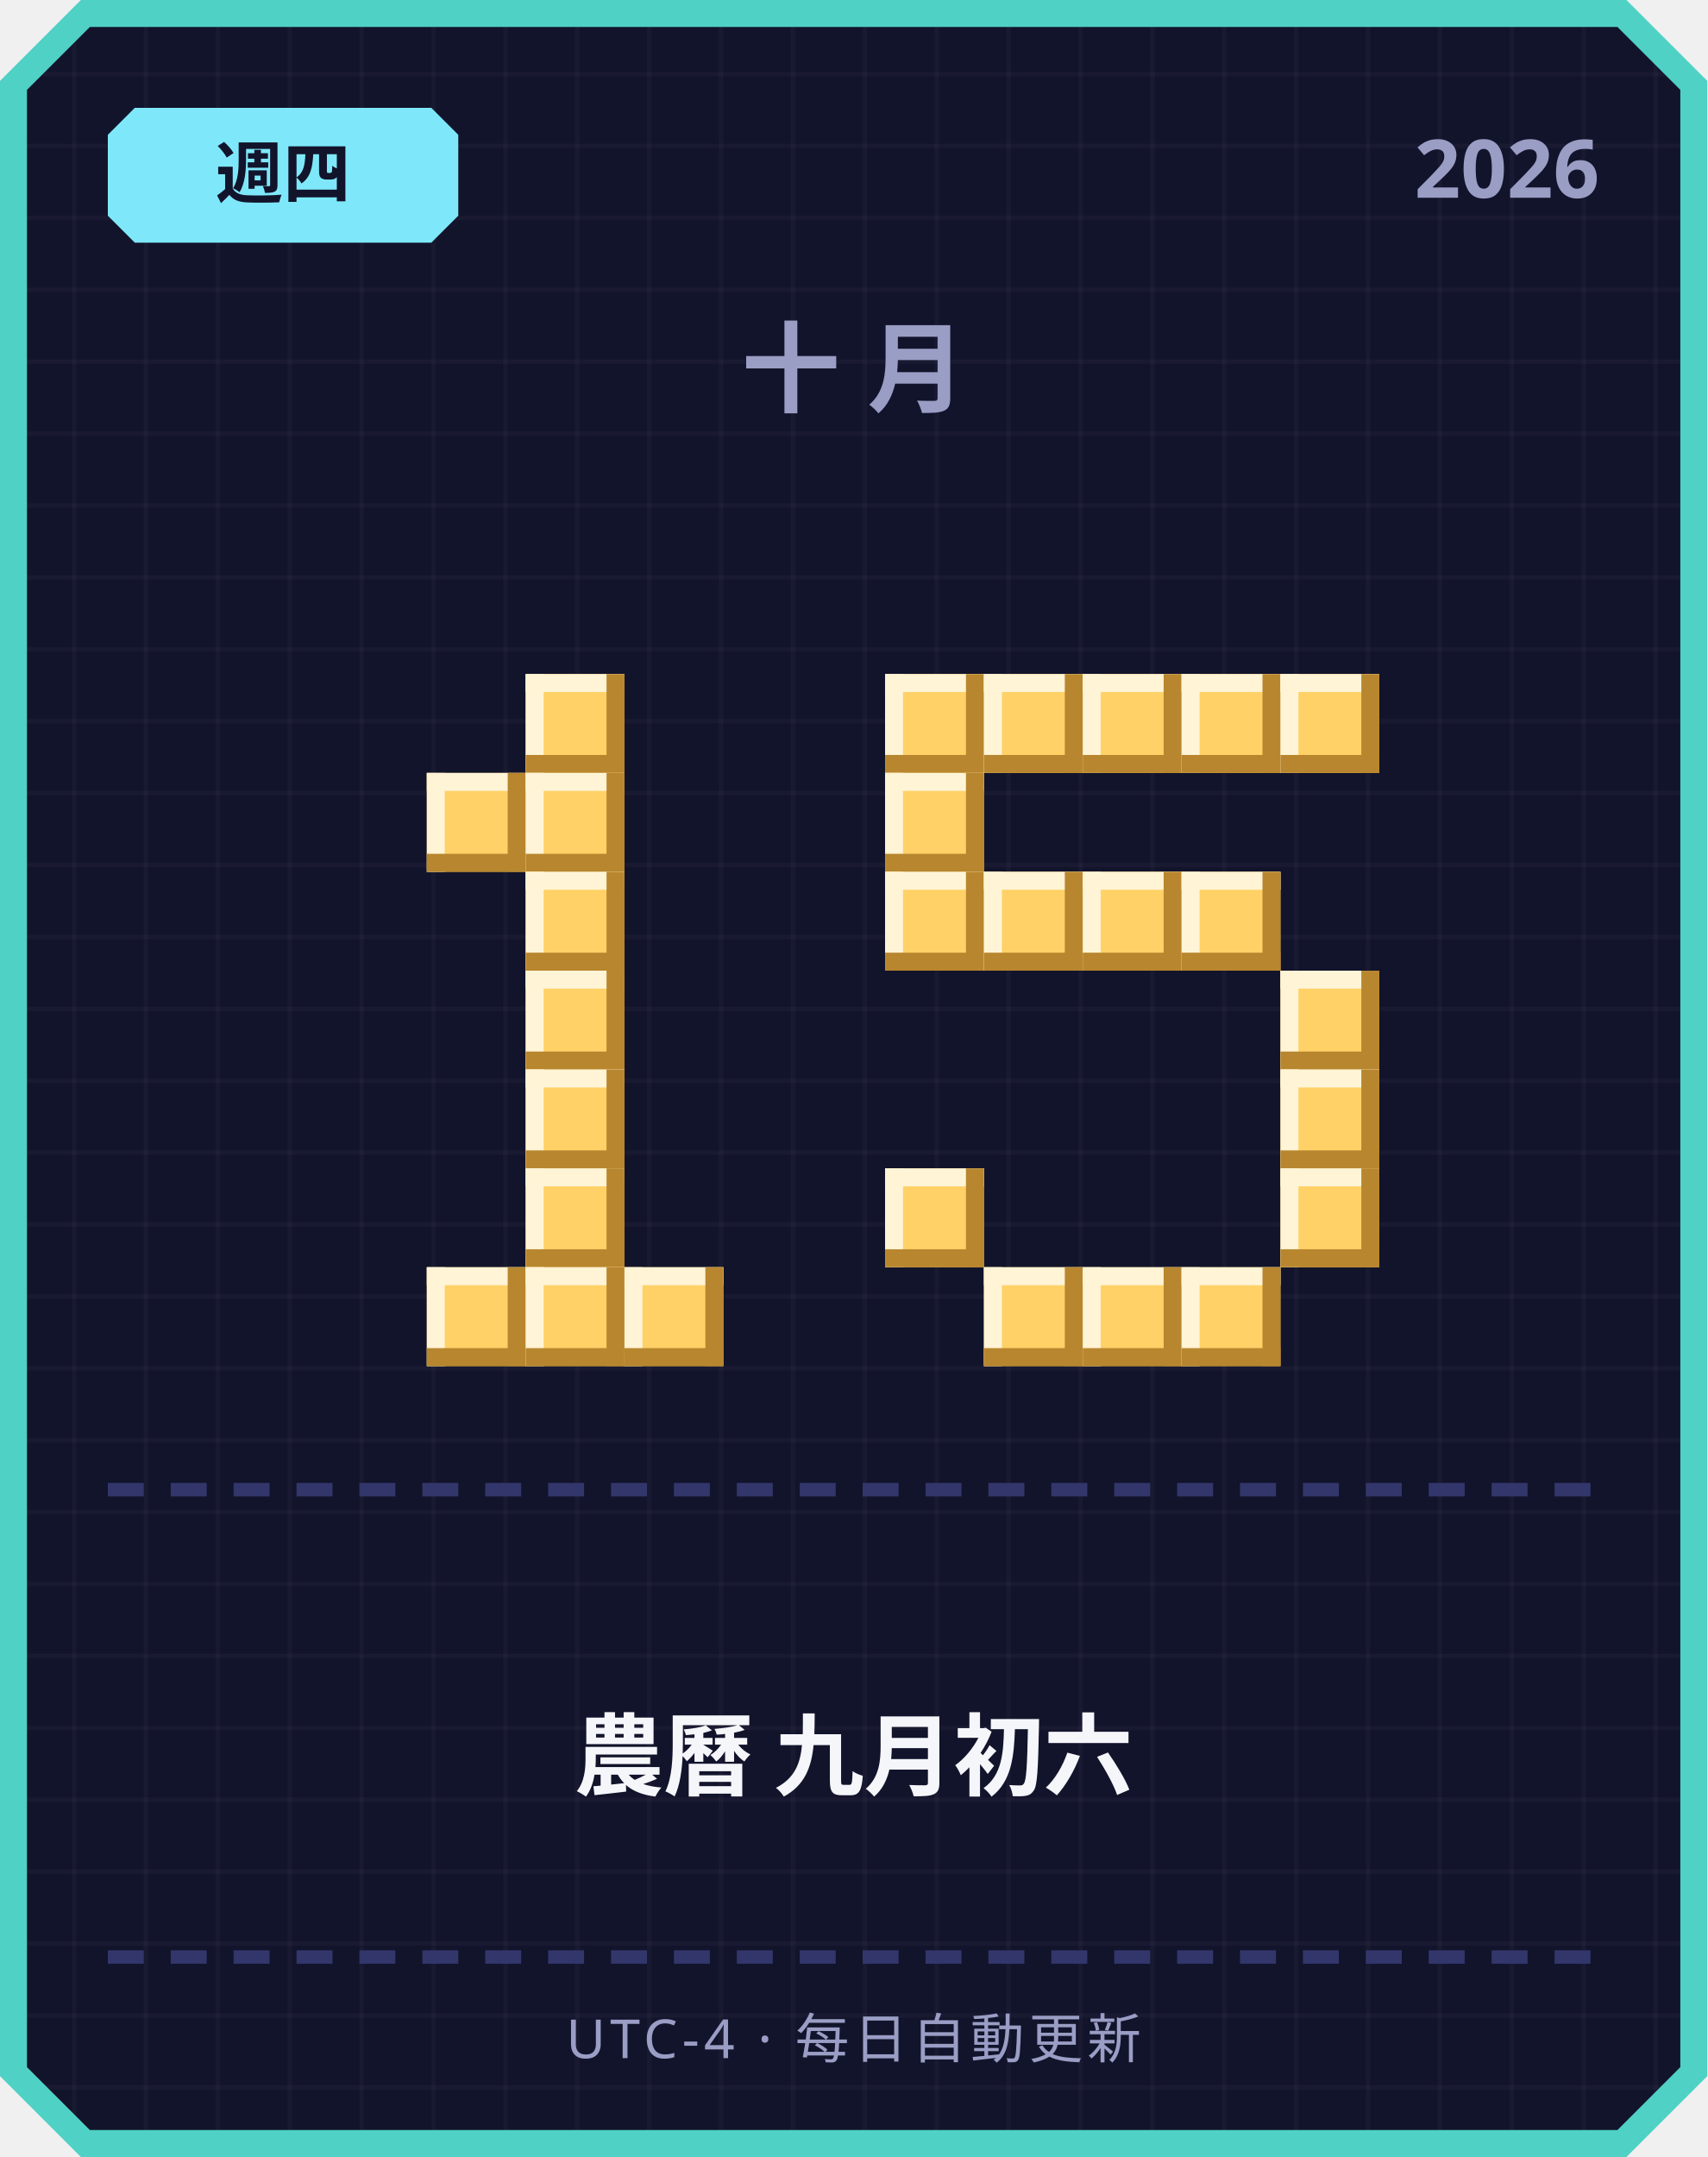
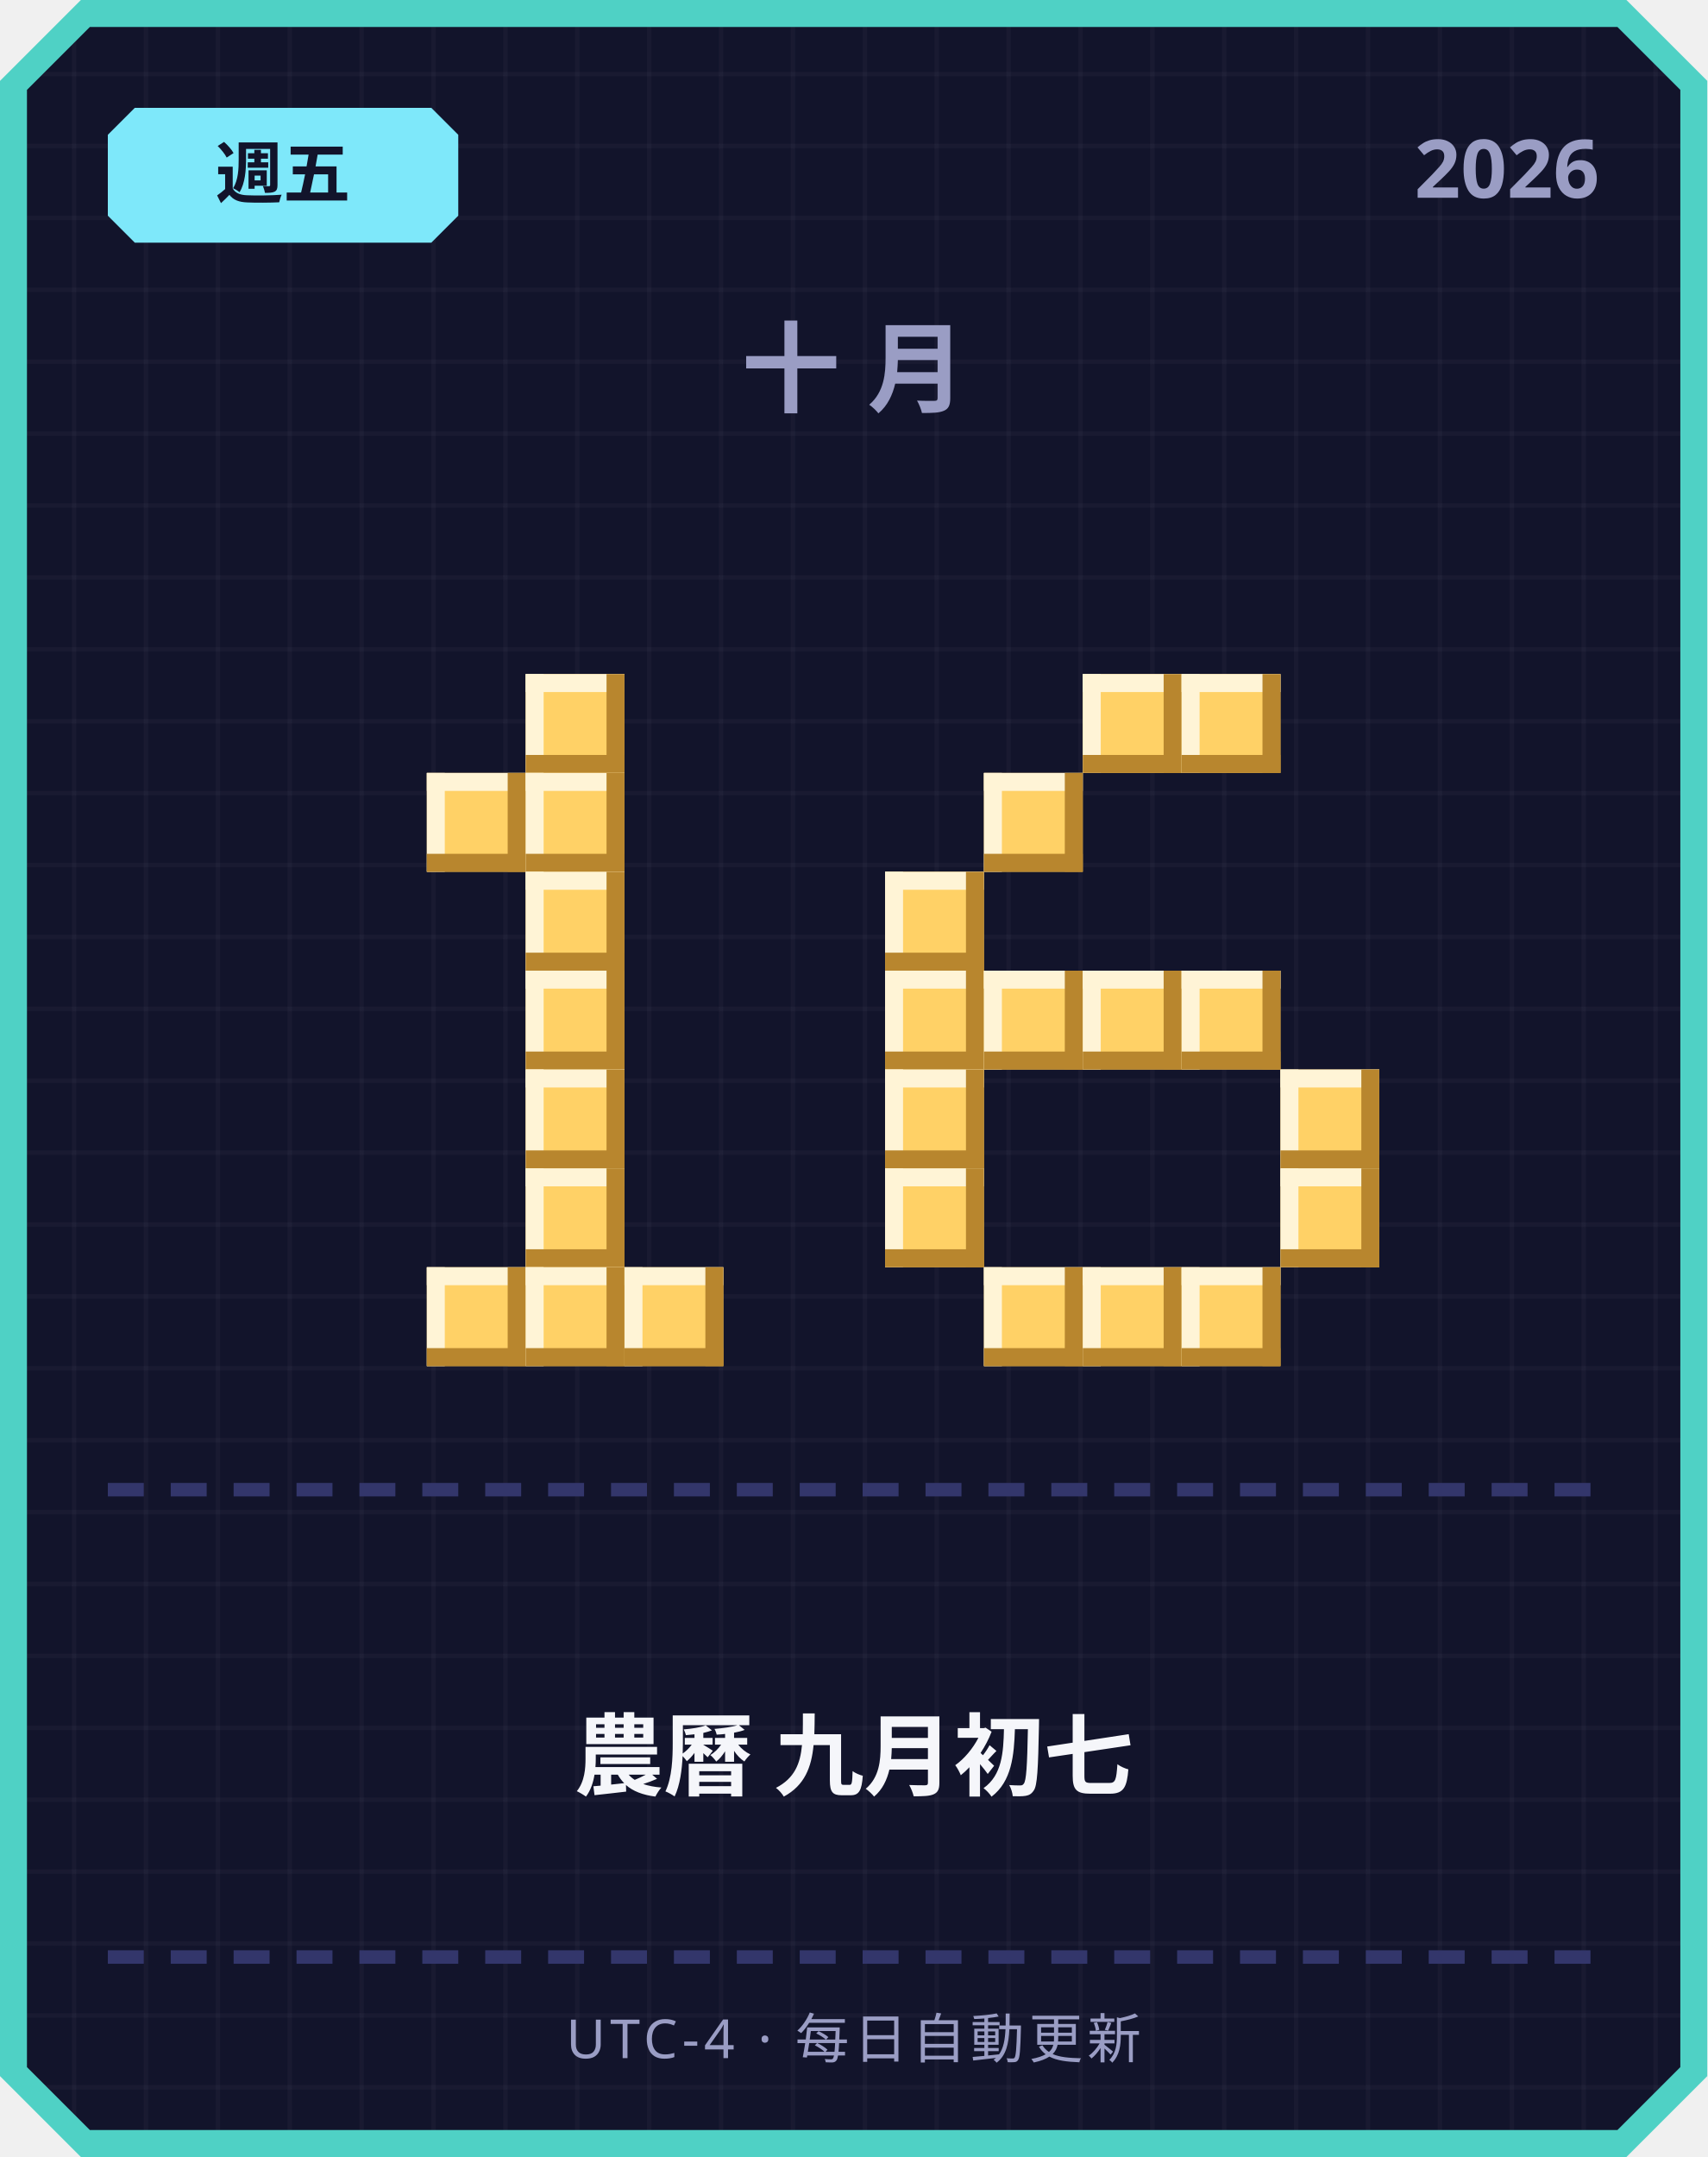
<svg xmlns="http://www.w3.org/2000/svg" width="380" height="480" viewBox="0 0 380 480">
  <defs>
    <pattern id="grid" width="16" height="16" patternUnits="userSpaceOnUse">
      <rect width="16" height="16" fill="#12142b" />
      <rect width="1" height="16" fill="#ffffff" opacity="0.03" />
      <rect width="16" height="1" fill="#ffffff" opacity="0.03" />
    </pattern>
  </defs>
  <path d="M 18,0 L 362,0 L 380,18 L 380,462 L 362,480 L 18,480 L 0,462 L 0,18 Z" fill="#4fd1c5" />
  <path d="M 20,6 L 360,6 L 374,20 L 374,460 L 360,474 L 20,474 L 6,460 L 6,20 Z" fill="url(#grid)" />
  <path d="M 30,24 L 96,24 L 102,30 L 102,48 L 96,54 L 30,54 L 24,48 L 24,30 Z" fill="#7ee8fa" />
-   <text x="63" y="44" text-anchor="middle" font-family="'Segoe UI', sans-serif" font-size="15" font-weight="700" fill="#12142b">週四</text>
+   <text x="63" y="44" text-anchor="middle" font-family="'Segoe UI', sans-serif" font-size="15" font-weight="700" fill="#12142b">週五</text>
  <text x="356" y="44" text-anchor="end" font-family="'Segoe UI', sans-serif" font-size="18" font-weight="700" fill="#9a9dc4">2026</text>
  <text x="190" y="90" text-anchor="middle" font-family="'Segoe UI', sans-serif" font-size="22" font-weight="700" letter-spacing="6" fill="#9a9dc4">十月</text>
  <rect x="117" y="150" width="22" height="22" fill="#ffd166" />
  <rect x="117" y="150" width="22" height="4" fill="#fff4d6" />
  <rect x="117" y="150" width="4" height="22" fill="#fff4d6" />
  <rect x="117" y="168" width="22" height="4" fill="#b8862e" />
  <rect x="135" y="150" width="4" height="22" fill="#b8862e" />
  <rect x="95" y="172" width="22" height="22" fill="#ffd166" />
  <rect x="95" y="172" width="22" height="4" fill="#fff4d6" />
  <rect x="95" y="172" width="4" height="22" fill="#fff4d6" />
  <rect x="95" y="190" width="22" height="4" fill="#b8862e" />
  <rect x="113" y="172" width="4" height="22" fill="#b8862e" />
  <rect x="117" y="172" width="22" height="22" fill="#ffd166" />
  <rect x="117" y="172" width="22" height="4" fill="#fff4d6" />
  <rect x="117" y="172" width="4" height="22" fill="#fff4d6" />
  <rect x="117" y="190" width="22" height="4" fill="#b8862e" />
  <rect x="135" y="172" width="4" height="22" fill="#b8862e" />
  <rect x="117" y="194" width="22" height="22" fill="#ffd166" />
  <rect x="117" y="194" width="22" height="4" fill="#fff4d6" />
  <rect x="117" y="194" width="4" height="22" fill="#fff4d6" />
  <rect x="117" y="212" width="22" height="4" fill="#b8862e" />
  <rect x="135" y="194" width="4" height="22" fill="#b8862e" />
  <rect x="117" y="216" width="22" height="22" fill="#ffd166" />
  <rect x="117" y="216" width="22" height="4" fill="#fff4d6" />
  <rect x="117" y="216" width="4" height="22" fill="#fff4d6" />
  <rect x="117" y="234" width="22" height="4" fill="#b8862e" />
  <rect x="135" y="216" width="4" height="22" fill="#b8862e" />
  <rect x="117" y="238" width="22" height="22" fill="#ffd166" />
  <rect x="117" y="238" width="22" height="4" fill="#fff4d6" />
  <rect x="117" y="238" width="4" height="22" fill="#fff4d6" />
  <rect x="117" y="256" width="22" height="4" fill="#b8862e" />
  <rect x="135" y="238" width="4" height="22" fill="#b8862e" />
  <rect x="117" y="260" width="22" height="22" fill="#ffd166" />
  <rect x="117" y="260" width="22" height="4" fill="#fff4d6" />
  <rect x="117" y="260" width="4" height="22" fill="#fff4d6" />
  <rect x="117" y="278" width="22" height="4" fill="#b8862e" />
  <rect x="135" y="260" width="4" height="22" fill="#b8862e" />
  <rect x="95" y="282" width="22" height="22" fill="#ffd166" />
  <rect x="95" y="282" width="22" height="4" fill="#fff4d6" />
  <rect x="95" y="282" width="4" height="22" fill="#fff4d6" />
  <rect x="95" y="300" width="22" height="4" fill="#b8862e" />
  <rect x="113" y="282" width="4" height="22" fill="#b8862e" />
  <rect x="117" y="282" width="22" height="22" fill="#ffd166" />
  <rect x="117" y="282" width="22" height="4" fill="#fff4d6" />
  <rect x="117" y="282" width="4" height="22" fill="#fff4d6" />
  <rect x="117" y="300" width="22" height="4" fill="#b8862e" />
  <rect x="135" y="282" width="4" height="22" fill="#b8862e" />
  <rect x="139" y="282" width="22" height="22" fill="#ffd166" />
  <rect x="139" y="282" width="22" height="4" fill="#fff4d6" />
  <rect x="139" y="282" width="4" height="22" fill="#fff4d6" />
  <rect x="139" y="300" width="22" height="4" fill="#b8862e" />
  <rect x="157" y="282" width="4" height="22" fill="#b8862e" />
-   <rect x="197" y="150" width="22" height="22" fill="#ffd166" />
-   <rect x="197" y="150" width="22" height="4" fill="#fff4d6" />
-   <rect x="197" y="150" width="4" height="22" fill="#fff4d6" />
-   <rect x="197" y="168" width="22" height="4" fill="#b8862e" />
-   <rect x="215" y="150" width="4" height="22" fill="#b8862e" />
-   <rect x="219" y="150" width="22" height="22" fill="#ffd166" />
-   <rect x="219" y="150" width="22" height="4" fill="#fff4d6" />
-   <rect x="219" y="150" width="4" height="22" fill="#fff4d6" />
-   <rect x="219" y="168" width="22" height="4" fill="#b8862e" />
-   <rect x="237" y="150" width="4" height="22" fill="#b8862e" />
  <rect x="241" y="150" width="22" height="22" fill="#ffd166" />
  <rect x="241" y="150" width="22" height="4" fill="#fff4d6" />
  <rect x="241" y="150" width="4" height="22" fill="#fff4d6" />
  <rect x="241" y="168" width="22" height="4" fill="#b8862e" />
  <rect x="259" y="150" width="4" height="22" fill="#b8862e" />
  <rect x="263" y="150" width="22" height="22" fill="#ffd166" />
  <rect x="263" y="150" width="22" height="4" fill="#fff4d6" />
  <rect x="263" y="150" width="4" height="22" fill="#fff4d6" />
  <rect x="263" y="168" width="22" height="4" fill="#b8862e" />
  <rect x="281" y="150" width="4" height="22" fill="#b8862e" />
-   <rect x="285" y="150" width="22" height="22" fill="#ffd166" />
-   <rect x="285" y="150" width="22" height="4" fill="#fff4d6" />
-   <rect x="285" y="150" width="4" height="22" fill="#fff4d6" />
-   <rect x="285" y="168" width="22" height="4" fill="#b8862e" />
-   <rect x="303" y="150" width="4" height="22" fill="#b8862e" />
-   <rect x="197" y="172" width="22" height="22" fill="#ffd166" />
-   <rect x="197" y="172" width="22" height="4" fill="#fff4d6" />
-   <rect x="197" y="172" width="4" height="22" fill="#fff4d6" />
-   <rect x="197" y="190" width="22" height="4" fill="#b8862e" />
-   <rect x="215" y="172" width="4" height="22" fill="#b8862e" />
+   <rect x="219" y="172" width="22" height="22" fill="#ffd166" />
+   <rect x="219" y="172" width="22" height="4" fill="#fff4d6" />
+   <rect x="219" y="172" width="4" height="22" fill="#fff4d6" />
+   <rect x="219" y="190" width="22" height="4" fill="#b8862e" />
+   <rect x="237" y="172" width="4" height="22" fill="#b8862e" />
  <rect x="197" y="194" width="22" height="22" fill="#ffd166" />
  <rect x="197" y="194" width="22" height="4" fill="#fff4d6" />
  <rect x="197" y="194" width="4" height="22" fill="#fff4d6" />
  <rect x="197" y="212" width="22" height="4" fill="#b8862e" />
  <rect x="215" y="194" width="4" height="22" fill="#b8862e" />
-   <rect x="219" y="194" width="22" height="22" fill="#ffd166" />
-   <rect x="219" y="194" width="22" height="4" fill="#fff4d6" />
-   <rect x="219" y="194" width="4" height="22" fill="#fff4d6" />
-   <rect x="219" y="212" width="22" height="4" fill="#b8862e" />
-   <rect x="237" y="194" width="4" height="22" fill="#b8862e" />
-   <rect x="241" y="194" width="22" height="22" fill="#ffd166" />
-   <rect x="241" y="194" width="22" height="4" fill="#fff4d6" />
-   <rect x="241" y="194" width="4" height="22" fill="#fff4d6" />
-   <rect x="241" y="212" width="22" height="4" fill="#b8862e" />
-   <rect x="259" y="194" width="4" height="22" fill="#b8862e" />
-   <rect x="263" y="194" width="22" height="22" fill="#ffd166" />
-   <rect x="263" y="194" width="22" height="4" fill="#fff4d6" />
-   <rect x="263" y="194" width="4" height="22" fill="#fff4d6" />
-   <rect x="263" y="212" width="22" height="4" fill="#b8862e" />
-   <rect x="281" y="194" width="4" height="22" fill="#b8862e" />
-   <rect x="285" y="216" width="22" height="22" fill="#ffd166" />
-   <rect x="285" y="216" width="22" height="4" fill="#fff4d6" />
-   <rect x="285" y="216" width="4" height="22" fill="#fff4d6" />
-   <rect x="285" y="234" width="22" height="4" fill="#b8862e" />
-   <rect x="303" y="216" width="4" height="22" fill="#b8862e" />
+   <rect x="197" y="216" width="22" height="22" fill="#ffd166" />
+   <rect x="197" y="216" width="22" height="4" fill="#fff4d6" />
+   <rect x="197" y="216" width="4" height="22" fill="#fff4d6" />
+   <rect x="197" y="234" width="22" height="4" fill="#b8862e" />
+   <rect x="215" y="216" width="4" height="22" fill="#b8862e" />
+   <rect x="219" y="216" width="22" height="22" fill="#ffd166" />
+   <rect x="219" y="216" width="22" height="4" fill="#fff4d6" />
+   <rect x="219" y="216" width="4" height="22" fill="#fff4d6" />
+   <rect x="219" y="234" width="22" height="4" fill="#b8862e" />
+   <rect x="237" y="216" width="4" height="22" fill="#b8862e" />
+   <rect x="241" y="216" width="22" height="22" fill="#ffd166" />
+   <rect x="241" y="216" width="22" height="4" fill="#fff4d6" />
+   <rect x="241" y="216" width="4" height="22" fill="#fff4d6" />
+   <rect x="241" y="234" width="22" height="4" fill="#b8862e" />
+   <rect x="259" y="216" width="4" height="22" fill="#b8862e" />
+   <rect x="263" y="216" width="22" height="22" fill="#ffd166" />
+   <rect x="263" y="216" width="22" height="4" fill="#fff4d6" />
+   <rect x="263" y="216" width="4" height="22" fill="#fff4d6" />
+   <rect x="263" y="234" width="22" height="4" fill="#b8862e" />
+   <rect x="281" y="216" width="4" height="22" fill="#b8862e" />
+   <rect x="197" y="238" width="22" height="22" fill="#ffd166" />
+   <rect x="197" y="238" width="22" height="4" fill="#fff4d6" />
+   <rect x="197" y="238" width="4" height="22" fill="#fff4d6" />
+   <rect x="197" y="256" width="22" height="4" fill="#b8862e" />
+   <rect x="215" y="238" width="4" height="22" fill="#b8862e" />
  <rect x="285" y="238" width="22" height="22" fill="#ffd166" />
  <rect x="285" y="238" width="22" height="4" fill="#fff4d6" />
  <rect x="285" y="238" width="4" height="22" fill="#fff4d6" />
  <rect x="285" y="256" width="22" height="4" fill="#b8862e" />
  <rect x="303" y="238" width="4" height="22" fill="#b8862e" />
  <rect x="197" y="260" width="22" height="22" fill="#ffd166" />
  <rect x="197" y="260" width="22" height="4" fill="#fff4d6" />
  <rect x="197" y="260" width="4" height="22" fill="#fff4d6" />
  <rect x="197" y="278" width="22" height="4" fill="#b8862e" />
  <rect x="215" y="260" width="4" height="22" fill="#b8862e" />
  <rect x="285" y="260" width="22" height="22" fill="#ffd166" />
  <rect x="285" y="260" width="22" height="4" fill="#fff4d6" />
  <rect x="285" y="260" width="4" height="22" fill="#fff4d6" />
  <rect x="285" y="278" width="22" height="4" fill="#b8862e" />
  <rect x="303" y="260" width="4" height="22" fill="#b8862e" />
  <rect x="219" y="282" width="22" height="22" fill="#ffd166" />
  <rect x="219" y="282" width="22" height="4" fill="#fff4d6" />
  <rect x="219" y="282" width="4" height="22" fill="#fff4d6" />
  <rect x="219" y="300" width="22" height="4" fill="#b8862e" />
  <rect x="237" y="282" width="4" height="22" fill="#b8862e" />
  <rect x="241" y="282" width="22" height="22" fill="#ffd166" />
  <rect x="241" y="282" width="22" height="4" fill="#fff4d6" />
  <rect x="241" y="282" width="4" height="22" fill="#fff4d6" />
  <rect x="241" y="300" width="22" height="4" fill="#b8862e" />
  <rect x="259" y="282" width="4" height="22" fill="#b8862e" />
  <rect x="263" y="282" width="22" height="22" fill="#ffd166" />
  <rect x="263" y="282" width="22" height="4" fill="#fff4d6" />
  <rect x="263" y="282" width="4" height="22" fill="#fff4d6" />
  <rect x="263" y="300" width="22" height="4" fill="#b8862e" />
  <rect x="281" y="282" width="4" height="22" fill="#b8862e" />
  <rect x="24" y="330" width="8" height="3" fill="#33366b" />
  <rect x="38" y="330" width="8" height="3" fill="#33366b" />
  <rect x="52" y="330" width="8" height="3" fill="#33366b" />
  <rect x="66" y="330" width="8" height="3" fill="#33366b" />
  <rect x="80" y="330" width="8" height="3" fill="#33366b" />
  <rect x="94" y="330" width="8" height="3" fill="#33366b" />
  <rect x="108" y="330" width="8" height="3" fill="#33366b" />
  <rect x="122" y="330" width="8" height="3" fill="#33366b" />
  <rect x="136" y="330" width="8" height="3" fill="#33366b" />
  <rect x="150" y="330" width="8" height="3" fill="#33366b" />
  <rect x="164" y="330" width="8" height="3" fill="#33366b" />
  <rect x="178" y="330" width="8" height="3" fill="#33366b" />
  <rect x="192" y="330" width="8" height="3" fill="#33366b" />
  <rect x="206" y="330" width="8" height="3" fill="#33366b" />
  <rect x="220" y="330" width="8" height="3" fill="#33366b" />
  <rect x="234" y="330" width="8" height="3" fill="#33366b" />
  <rect x="248" y="330" width="8" height="3" fill="#33366b" />
  <rect x="262" y="330" width="8" height="3" fill="#33366b" />
  <rect x="276" y="330" width="8" height="3" fill="#33366b" />
  <rect x="290" y="330" width="8" height="3" fill="#33366b" />
  <rect x="304" y="330" width="8" height="3" fill="#33366b" />
  <rect x="318" y="330" width="8" height="3" fill="#33366b" />
  <rect x="332" y="330" width="8" height="3" fill="#33366b" />
  <rect x="346" y="330" width="8" height="3" fill="#33366b" />
-   <text x="190" y="398" text-anchor="middle" font-family="'Segoe UI', 'Microsoft JhengHei', sans-serif" font-size="20" font-weight="700" fill="#f5f6fa">農曆 九月初六</text>
+   <text x="190" y="398" text-anchor="middle" font-family="'Segoe UI', 'Microsoft JhengHei', sans-serif" font-size="20" font-weight="700" fill="#f5f6fa">農曆 九月初七</text>
  <rect x="24" y="434" width="8" height="3" fill="#33366b" />
  <rect x="38" y="434" width="8" height="3" fill="#33366b" />
  <rect x="52" y="434" width="8" height="3" fill="#33366b" />
  <rect x="66" y="434" width="8" height="3" fill="#33366b" />
  <rect x="80" y="434" width="8" height="3" fill="#33366b" />
  <rect x="94" y="434" width="8" height="3" fill="#33366b" />
  <rect x="108" y="434" width="8" height="3" fill="#33366b" />
  <rect x="122" y="434" width="8" height="3" fill="#33366b" />
  <rect x="136" y="434" width="8" height="3" fill="#33366b" />
  <rect x="150" y="434" width="8" height="3" fill="#33366b" />
  <rect x="164" y="434" width="8" height="3" fill="#33366b" />
  <rect x="178" y="434" width="8" height="3" fill="#33366b" />
  <rect x="192" y="434" width="8" height="3" fill="#33366b" />
  <rect x="206" y="434" width="8" height="3" fill="#33366b" />
  <rect x="220" y="434" width="8" height="3" fill="#33366b" />
  <rect x="234" y="434" width="8" height="3" fill="#33366b" />
  <rect x="248" y="434" width="8" height="3" fill="#33366b" />
  <rect x="262" y="434" width="8" height="3" fill="#33366b" />
  <rect x="276" y="434" width="8" height="3" fill="#33366b" />
  <rect x="290" y="434" width="8" height="3" fill="#33366b" />
  <rect x="304" y="434" width="8" height="3" fill="#33366b" />
  <rect x="318" y="434" width="8" height="3" fill="#33366b" />
  <rect x="332" y="434" width="8" height="3" fill="#33366b" />
  <rect x="346" y="434" width="8" height="3" fill="#33366b" />
  <text x="190" y="458" text-anchor="middle" font-family="'Segoe UI', sans-serif" font-size="12" letter-spacing="1" fill="#9a9dc4">UTC-4 · 每日自動更新</text>
</svg>
